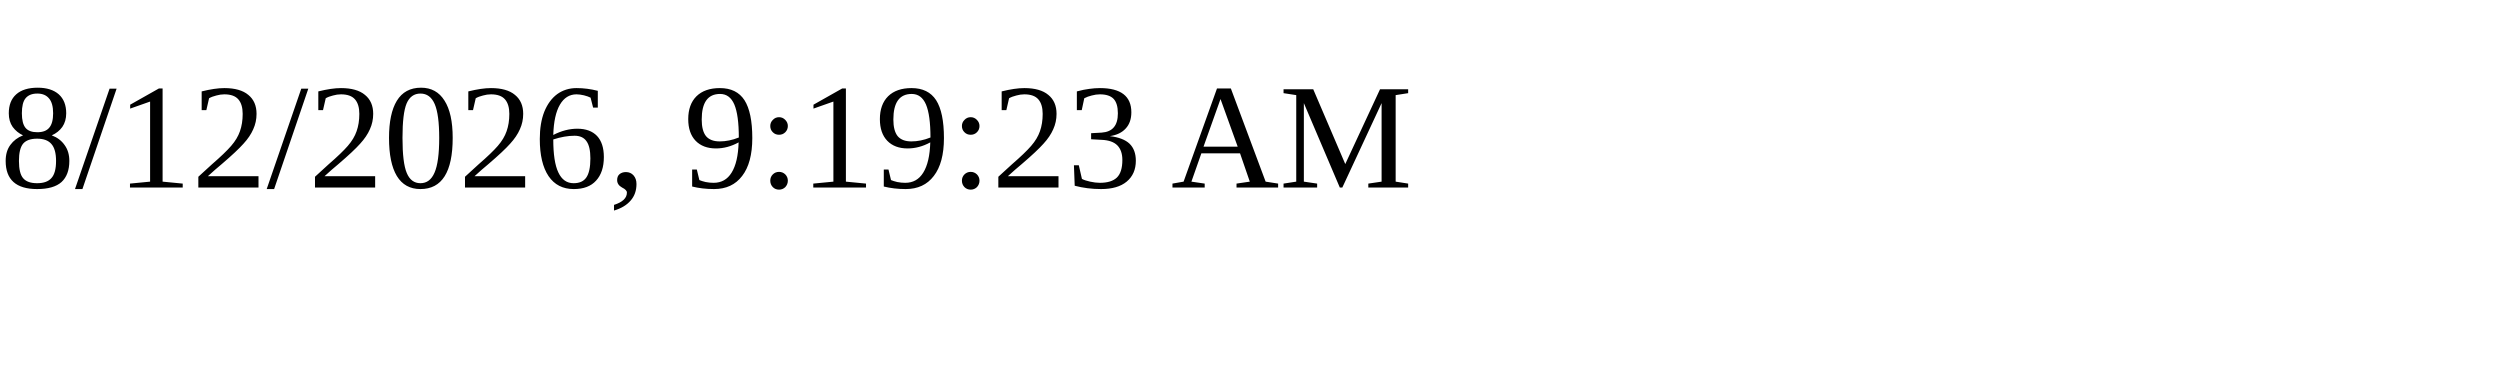
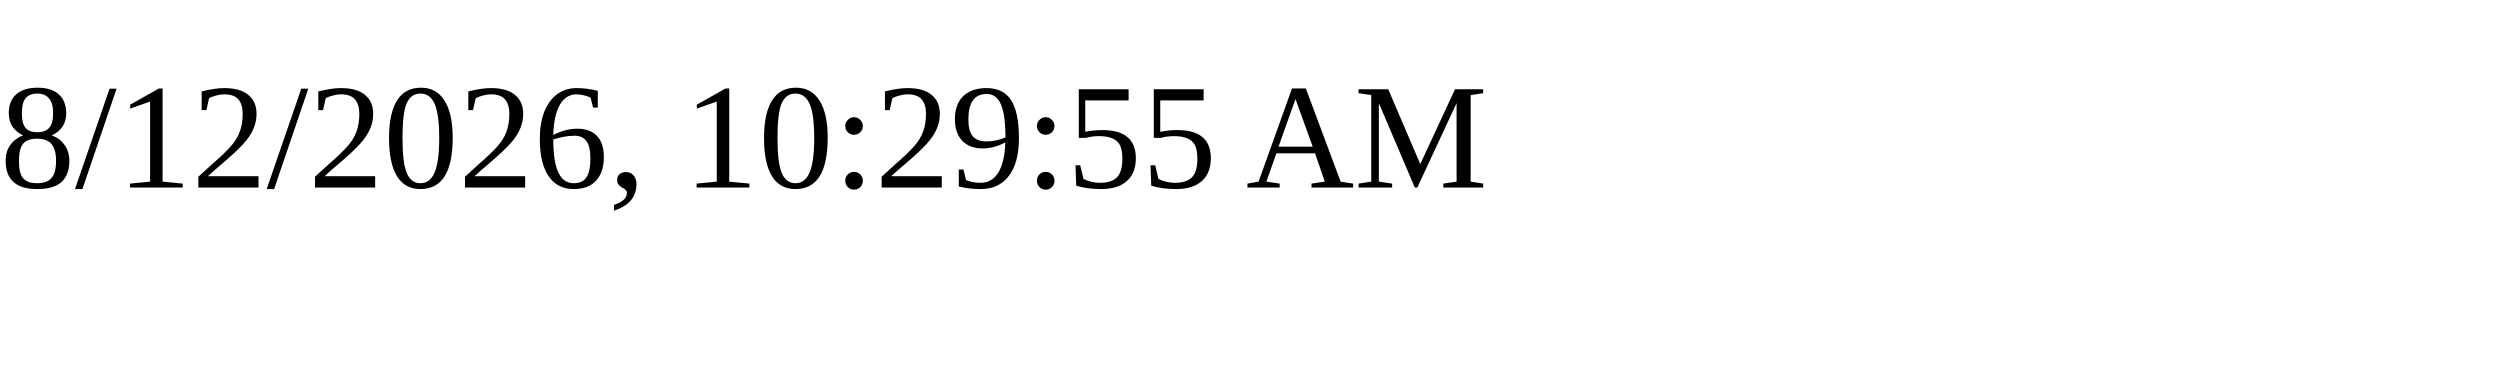
<svg xmlns="http://www.w3.org/2000/svg" height="30" width="200">
-   <text x="0" y="15">8/12/2026, 9:19:23 AM</text>
+   <text x="0" y="15">8/12/2026, 10:29:55 AM</text>
</svg>
